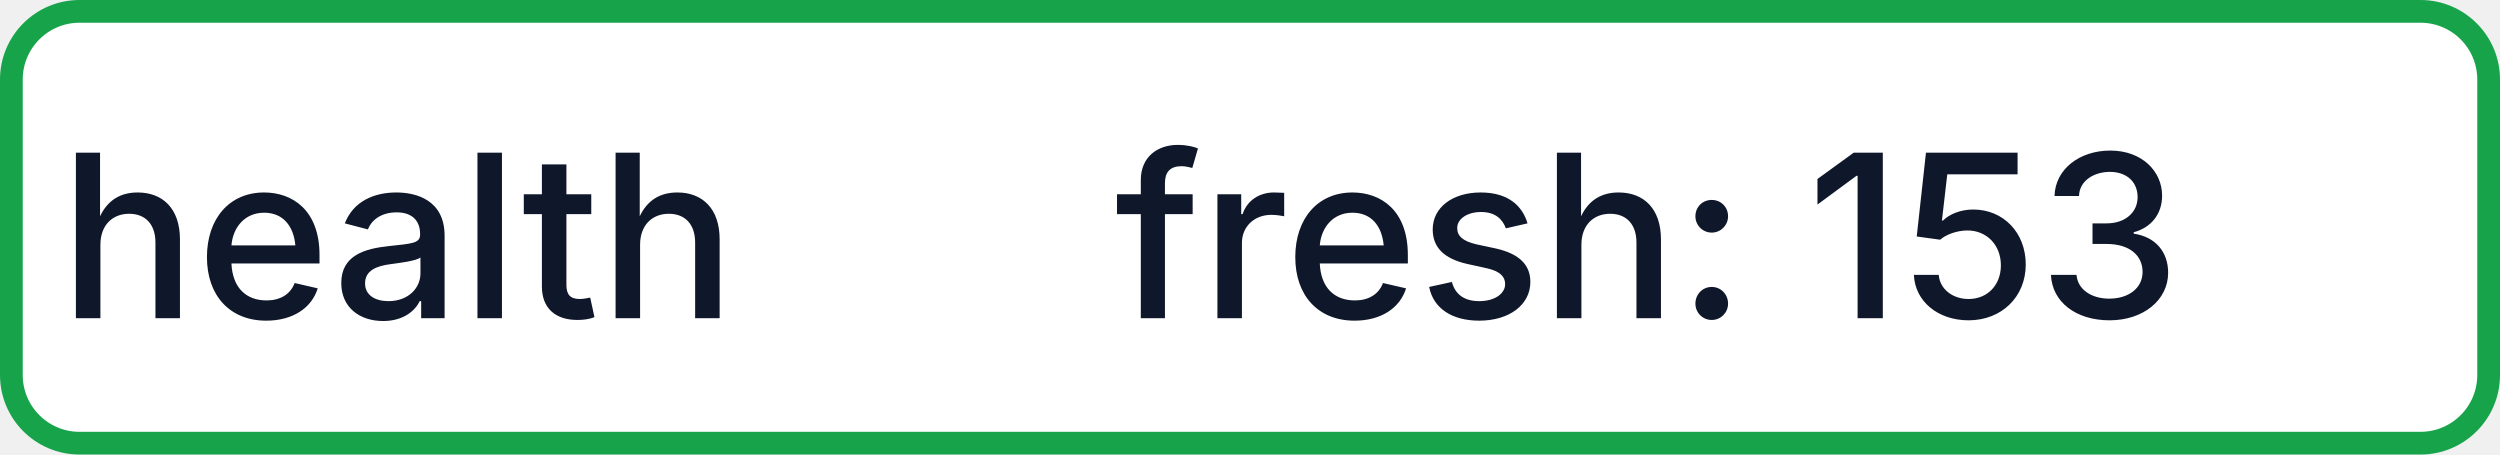
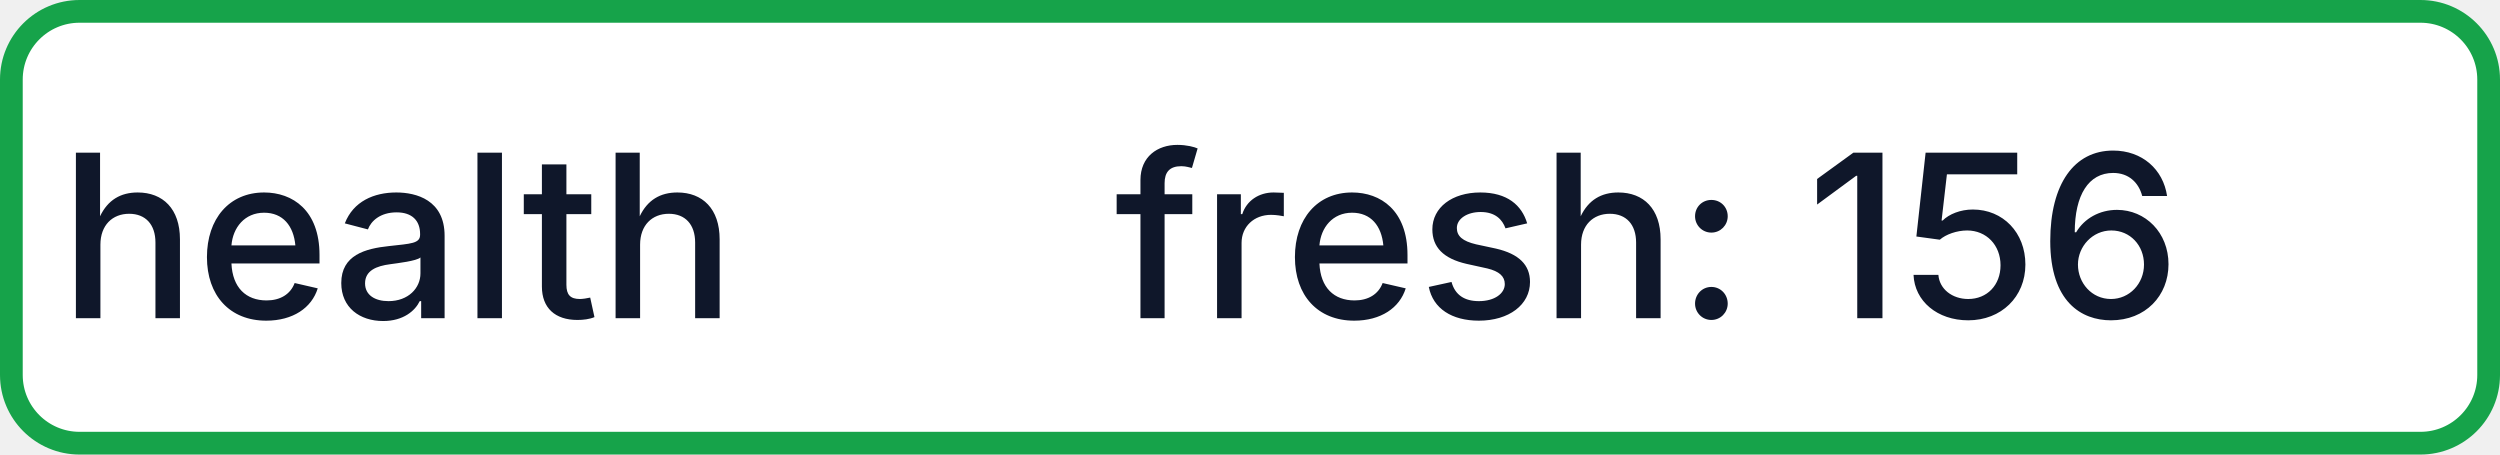
- <svg xmlns="http://www.w3.org/2000/svg" width="110" height="20" role="img" aria-label="health: fresh: 153">
+ <svg xmlns="http://www.w3.org/2000/svg" width="110" height="20" role="img" aria-label="health: fresh: 156">
  <rect x="0.5" y="0.5" width="109" height="19" rx="3" fill="#FFFFFF" stroke="#16A34A" stroke-width="1" />
  <g fill="#0F172A" text-anchor="middle" font-family="-apple-system,BlinkMacSystemFont,Segoe UI,sans-serif" font-size="10" font-weight="500">
    <text x="17.5" y="14">health</text>
-     <text x="72.5" y="14" textLength="68" lengthAdjust="spacingAndGlyphs">fresh: 153</text>
+     <text x="72.5" y="14" textLength="68" lengthAdjust="spacingAndGlyphs">fresh: 156</text>
  </g>
</svg>
